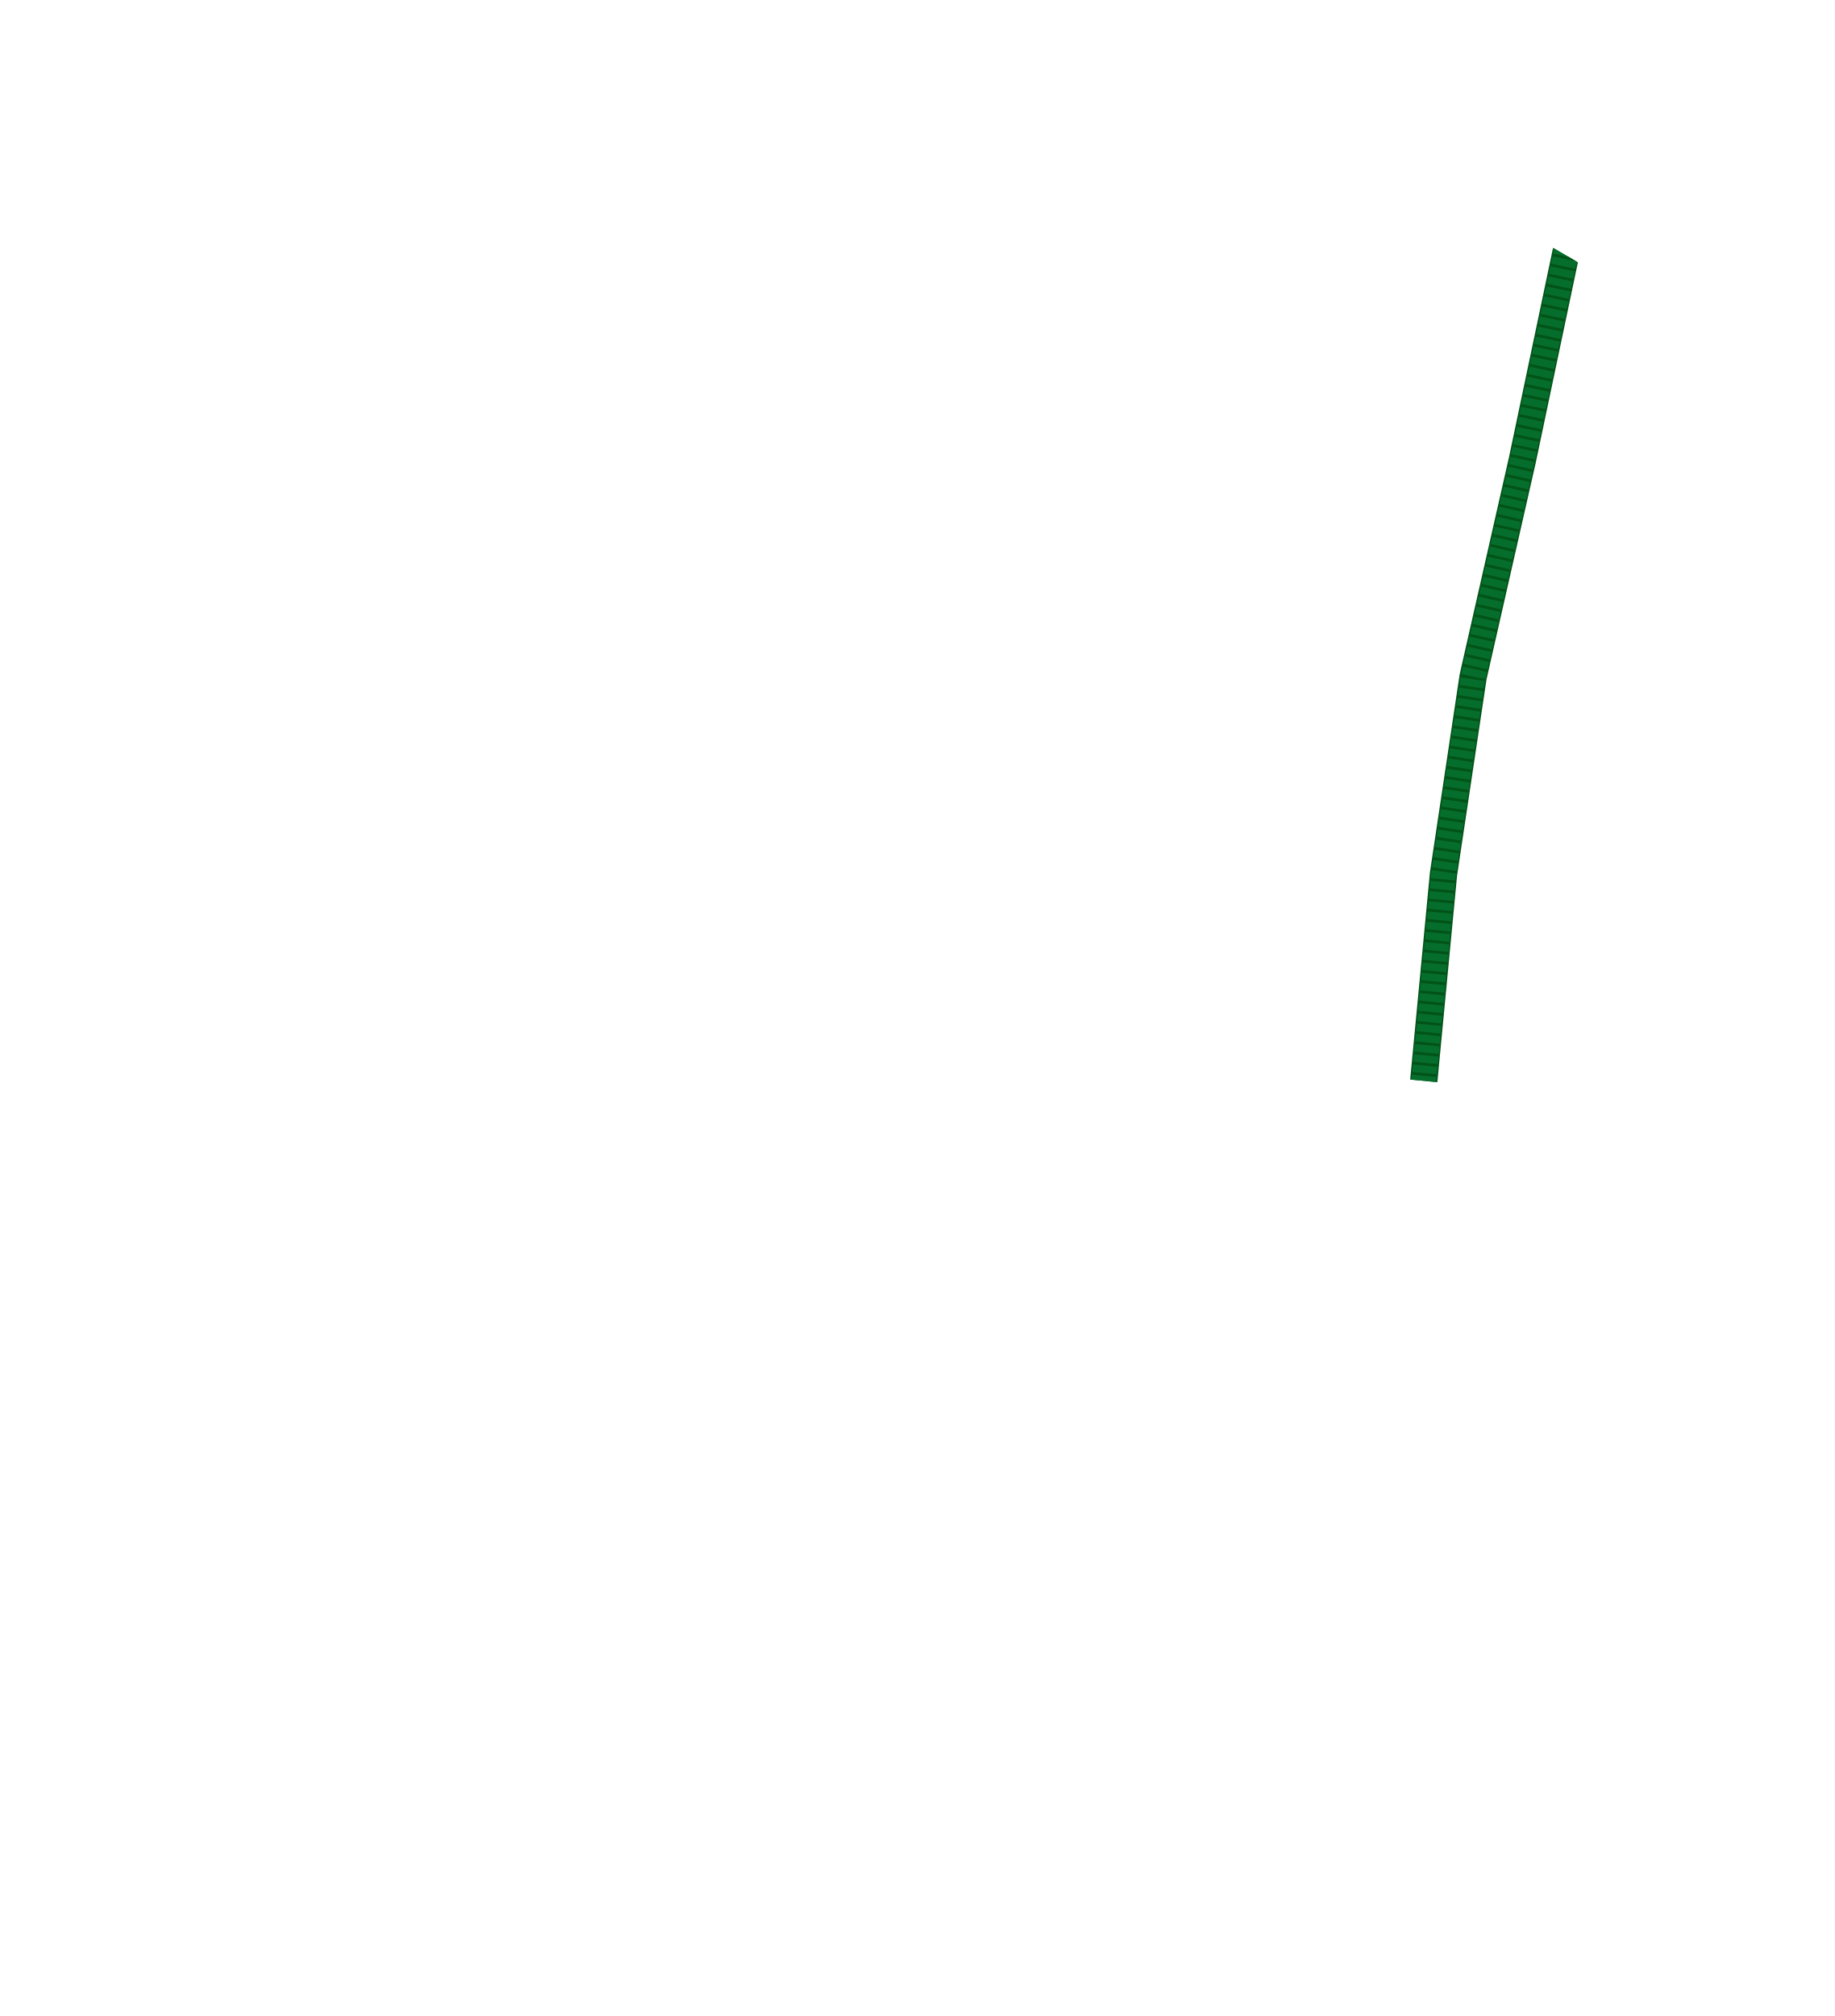
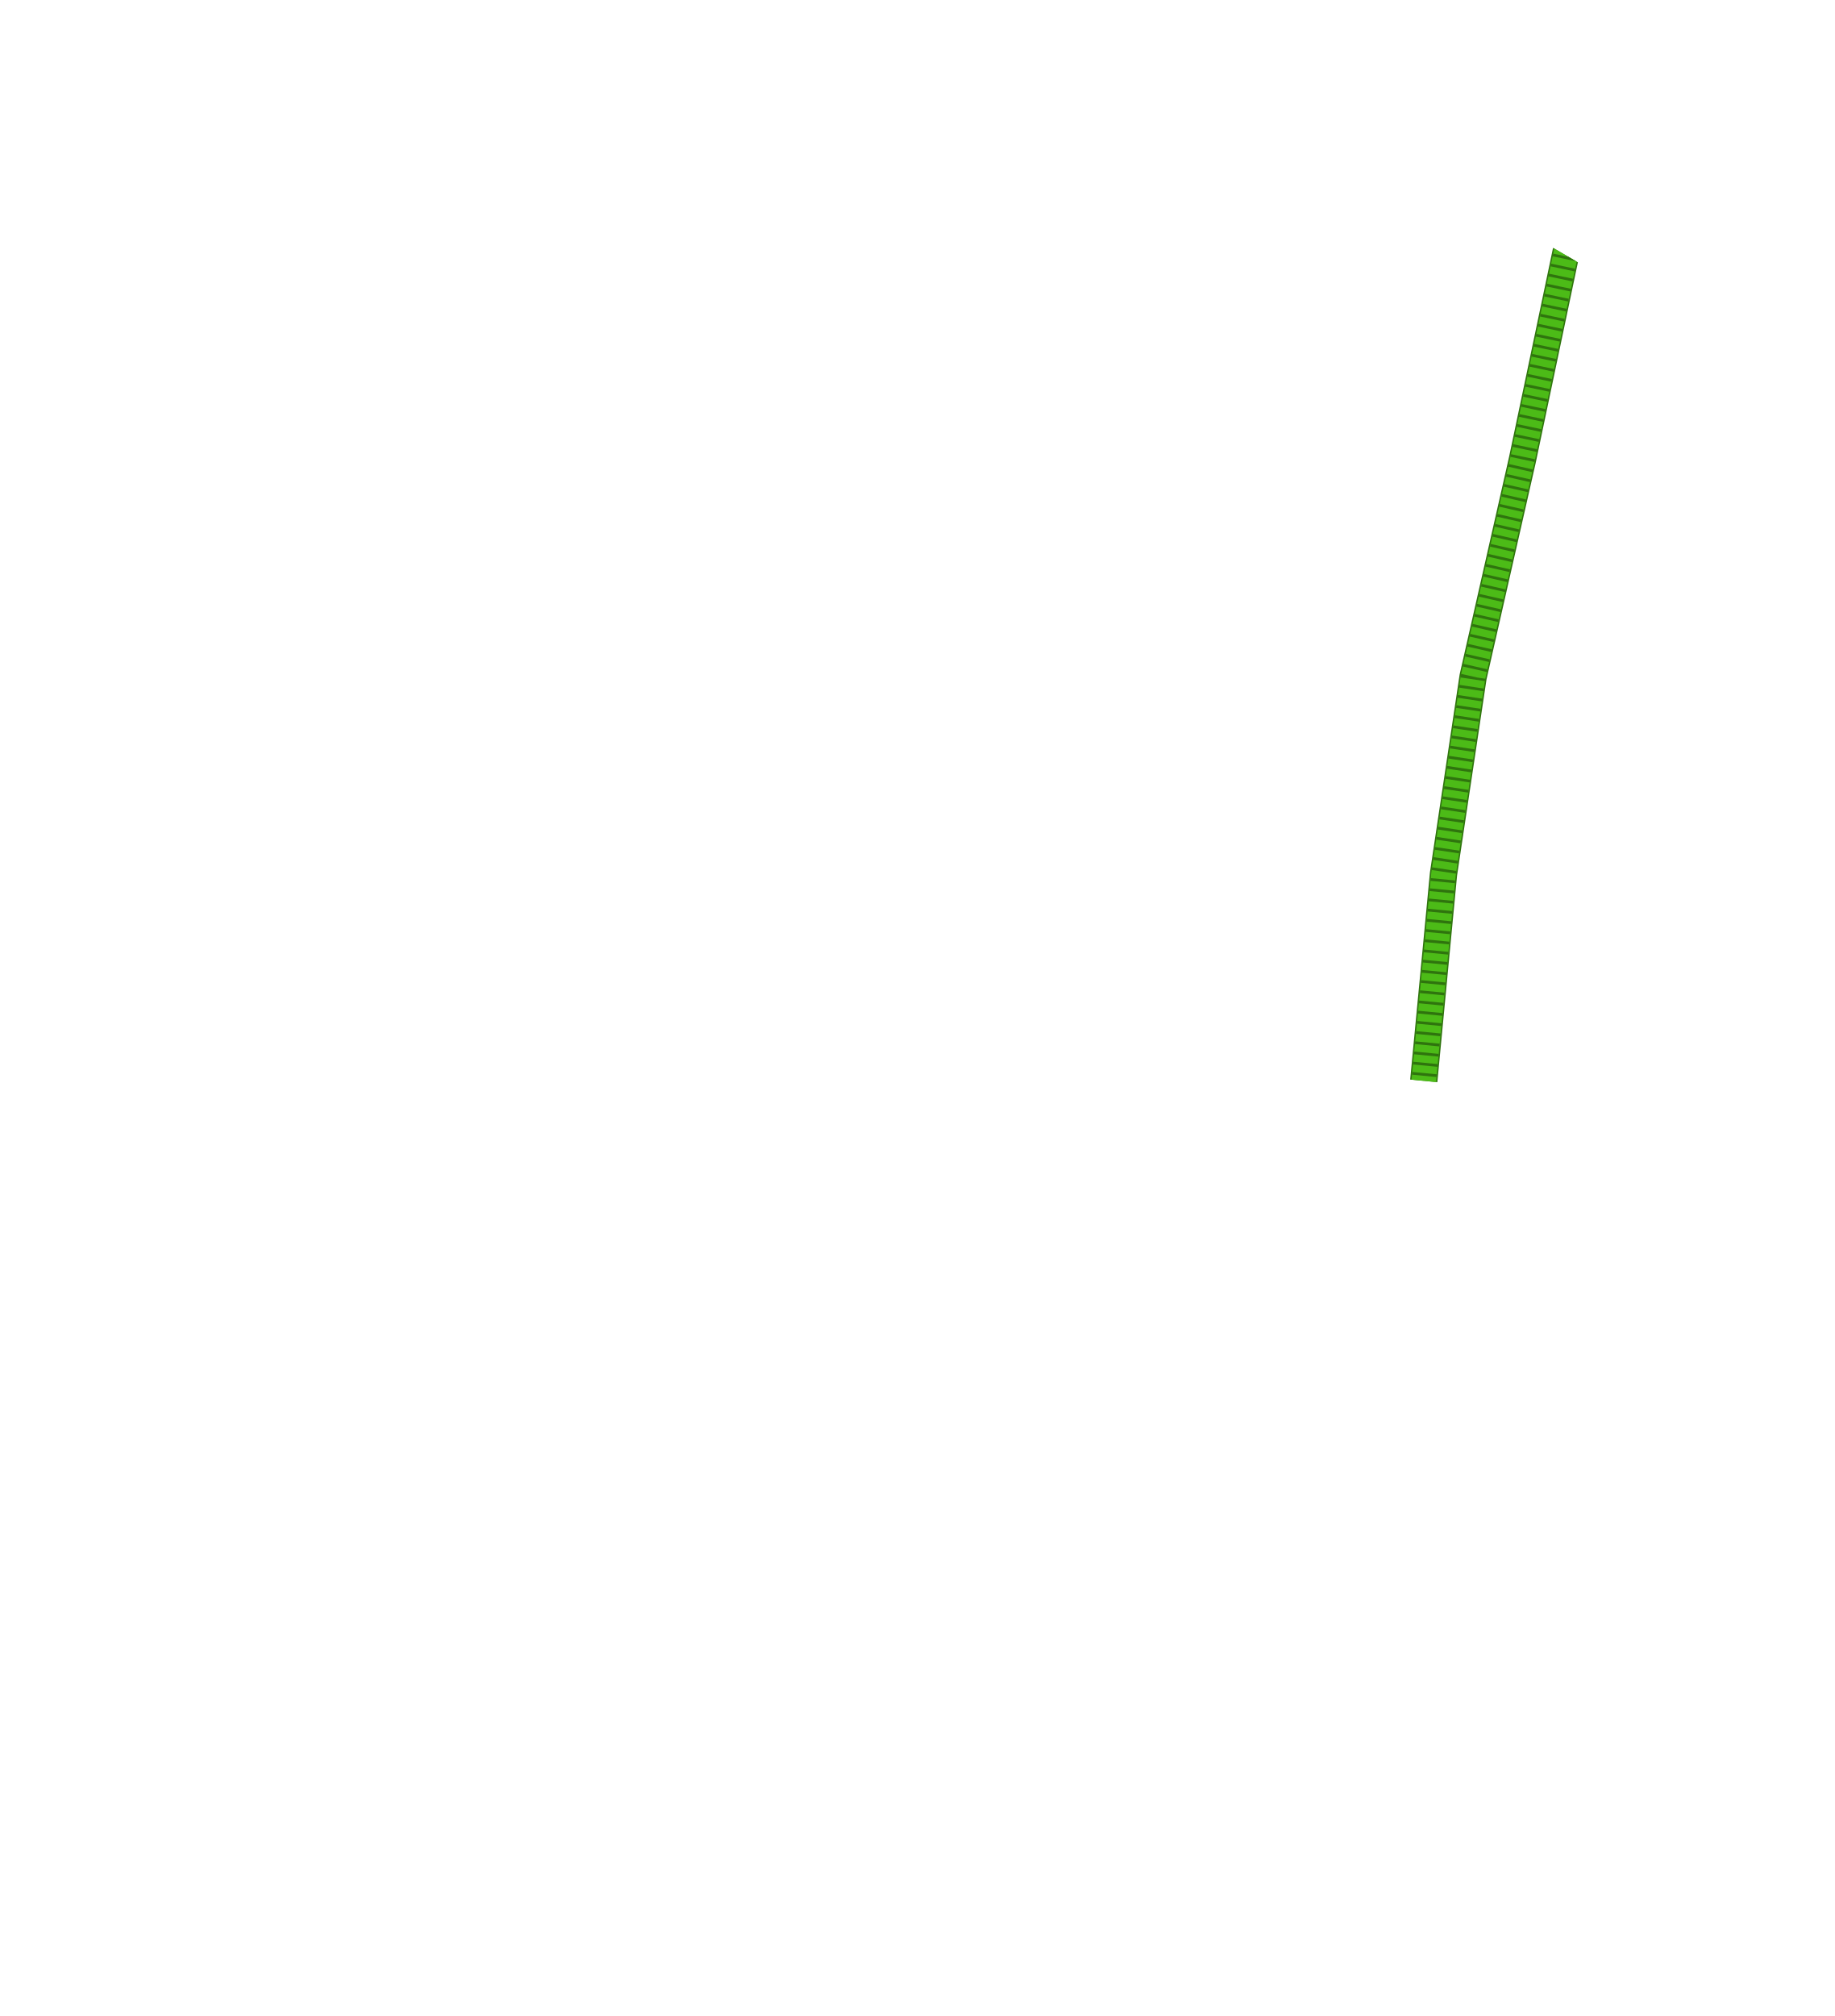
<svg xmlns="http://www.w3.org/2000/svg" width="26.859in" height="29.509in" viewBox="0 0 2685.94 2950.87" data-asset-id="garment-blues-class-b-shirt-male-cord-group" data-source="original" data-units="0.01in">
  <defs>
    <linearGradient id="garment-blues-class-b-shirt-male-cord-group__coatShade" gradientUnits="userSpaceOnUse" x1="-12" y1="0" x2="12" y2="0">
      <stop offset="0" stop-color="#000" stop-opacity=".30" />
      <stop offset=".12" stop-color="#000" stop-opacity=".08" />
      <stop offset=".3" stop-color="#000" stop-opacity="0" />
      <stop offset=".7" stop-color="#000" stop-opacity="0" />
      <stop offset=".88" stop-color="#000" stop-opacity=".08" />
      <stop offset="1" stop-color="#000" stop-opacity=".30" />
    </linearGradient>
    <linearGradient id="garment-blues-class-b-shirt-male-cord-group__topLight" x1="0" y1="0" x2="0" y2="1">
      <stop offset="0" stop-color="#fff" stop-opacity=".10" />
      <stop offset="1" stop-color="#fff" stop-opacity="0" />
    </linearGradient>
    <radialGradient id="garment-blues-class-b-shirt-male-cord-group__btn" cx=".4" cy=".35" r=".8">
      <stop offset="0" stop-color="#ffffff" />
      <stop offset=".6" stop-color="#cfd3da" />
      <stop offset="1" stop-color="#8d939e" />
    </radialGradient>
    <linearGradient id="garment-blues-class-b-shirt-male-cord-group__plate" x1="0" y1="0" x2="0" y2="1">
      <stop offset="0" stop-color="#e4e6ea" />
      <stop offset="1" stop-color="#a9aeb8" />
    </linearGradient>
  </defs>
  <g id="garment-blues-class-b-shirt-male-cord-group__art" transform="translate(1342.968 10.000) scale(100)">
    <defs>
      <clipPath id="garment-blues-class-b-shirt-male-cord-group__cordClip">
        <path d="M-2.909,0.054L-2.760,0.152L-2.126,1.990L-1.541,3.317L-0.041,5.864L0.116,5.798L0.354,5.452L1.541,3.317L2.126,1.990L2.760,0.152L2.885,0.062L4.270,1.636L9.174,3.449L9.865,3.853L10.183,4.240L10.695,4.990L12.138,7.067L12.529,8.395L13.015,10.702L13.230,12.547L13.190,15.663L12.967,15.845L7.973,15.548L7.640,15.720L7.154,19.702L7.039,22.759L7.813,27.029L7.961,29.048L7.913,29.197L7.731,29.278L6.115,29.278L-7.878,29.230L-7.961,28.471L-7.846,27.259L-7.039,22.759L-7.154,19.702L-7.640,15.720L-7.973,15.548L-12.967,15.845L-13.190,15.663L-13.230,12.547L-12.982,10.471L-12.138,7.067L-10.108,4.125L-9.865,3.853L-9.174,3.449L-4.270,1.636Z" clip-rule="evenodd" />
      </clipPath>
    </defs>
    <g clip-path="url(#garment-blues-class-b-shirt-male-cord-group__cordClip)">
      <g id="garment-blues-class-b-shirt-male-cord-group__cord">
-         <path id="garment-blues-class-b-shirt-male-cord-group__cord-path" d="M9.579,3.209L8.858,6.635L8.137,9.808L7.704,12.692L7.415,15.721" fill="none" stroke="#015317" stroke-width="0.400" stroke-linejoin="round" stroke-linecap="butt" />
-         <path d="M9.579,3.209L8.858,6.635L8.137,9.808L7.704,12.692L7.415,15.721" fill="none" stroke="#066e2d" stroke-width="0.360" stroke-linejoin="round" stroke-linecap="butt" />
-         <path d="M9.579,3.209L8.858,6.635L8.137,9.808L7.704,12.692L7.415,15.721" fill="none" stroke="#015317" stroke-width="0.360" stroke-dasharray="0.040 0.110" stroke-linejoin="round" stroke-linecap="butt" />
+         <path id="garment-blues-class-b-shirt-male-cord-group__cord-path" d="M9.579,3.209L8.858,6.635L8.137,9.808L7.704,12.692L7.415,15.721" fill="none" stroke="#2f740e" stroke-width="0.400" stroke-linejoin="round" stroke-linecap="butt" />
+         <path d="M9.579,3.209L8.858,6.635L8.137,9.808L7.704,12.692L7.415,15.721" fill="none" stroke="#4CBB17" stroke-width="0.360" stroke-linejoin="round" stroke-linecap="butt" />
+         <path d="M9.579,3.209L8.858,6.635L8.137,9.808L7.704,12.692L7.415,15.721" fill="none" stroke="#2f740e" stroke-width="0.360" stroke-dasharray="0.040 0.110" stroke-linejoin="round" stroke-linecap="butt" />
      </g>
    </g>
  </g>
</svg>
